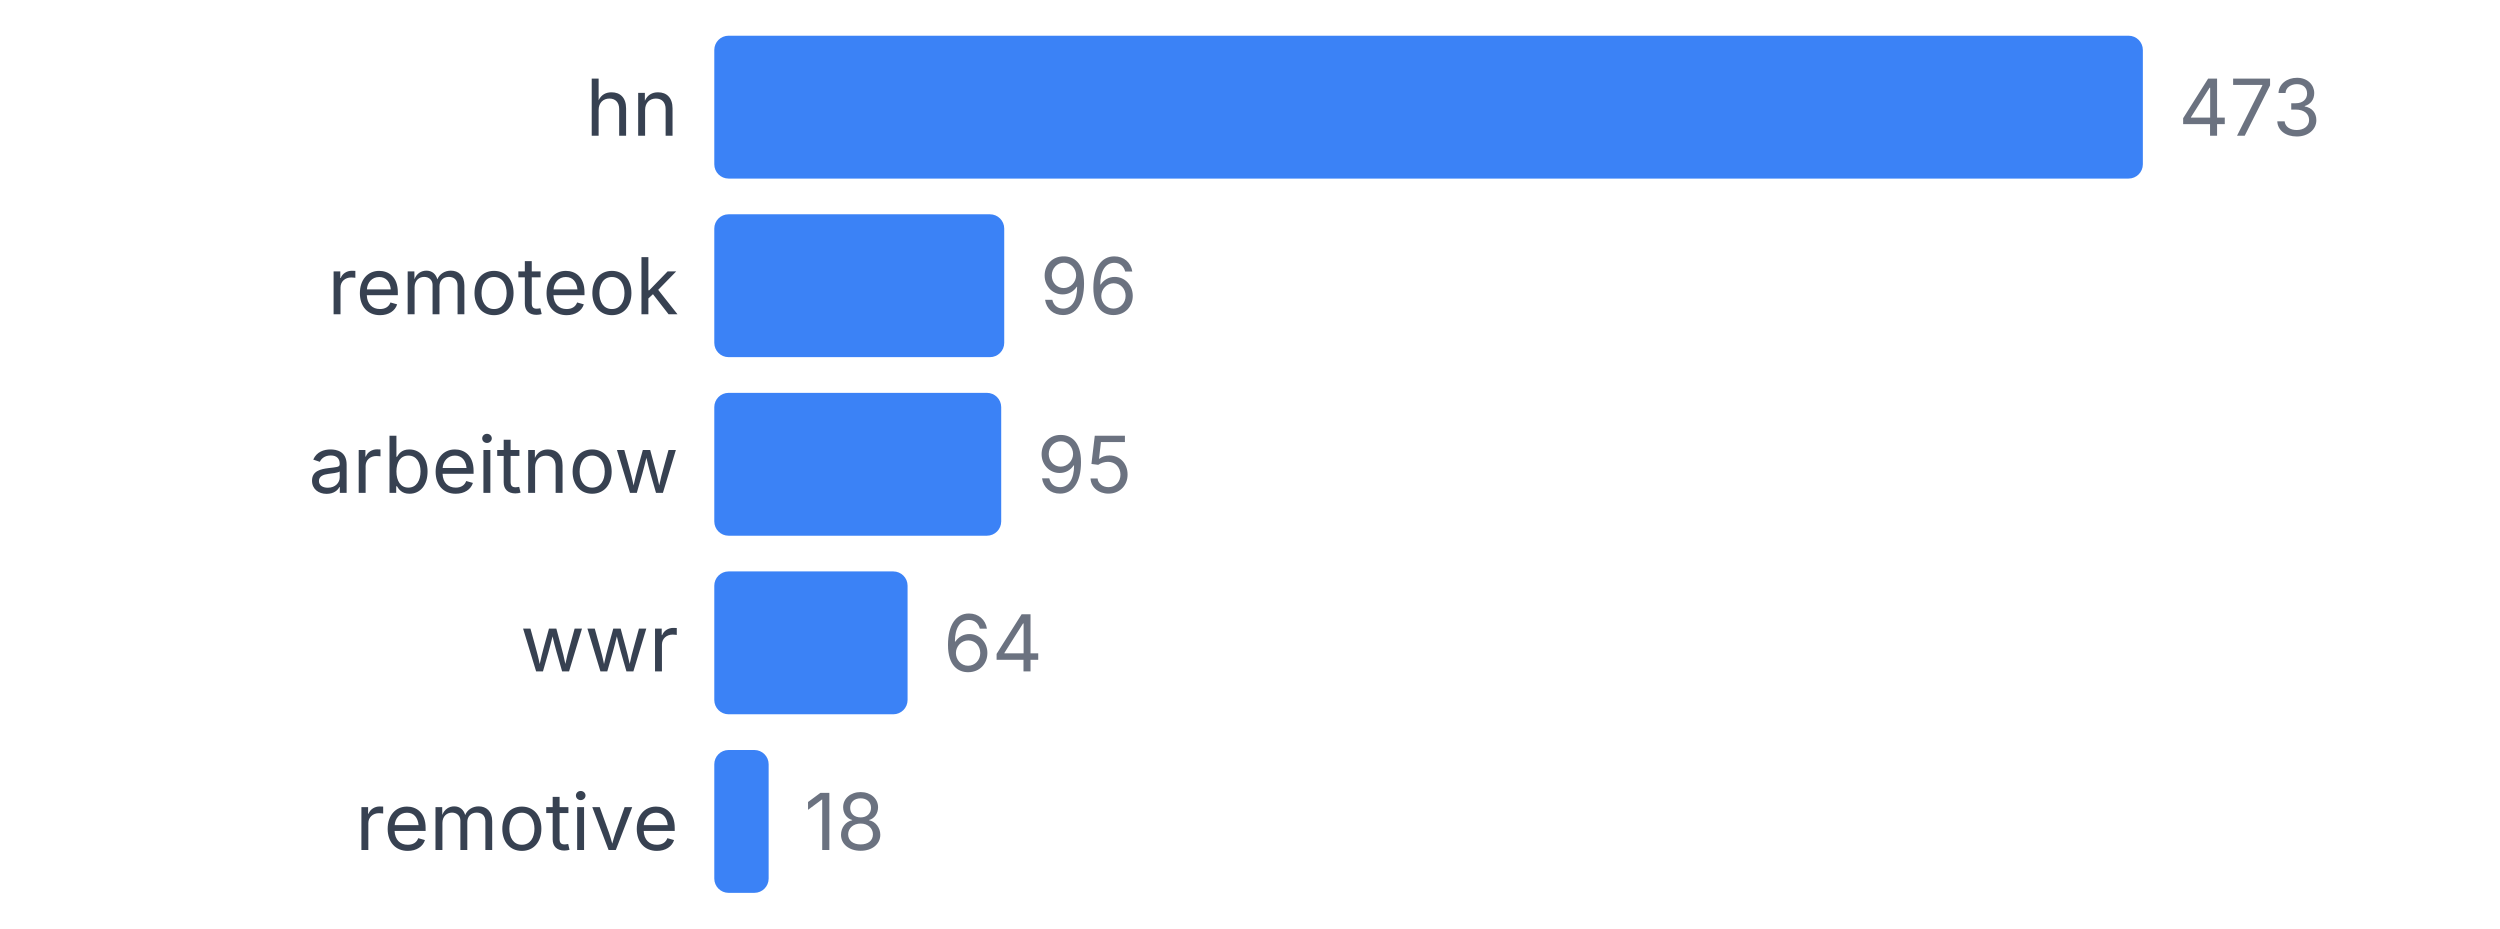
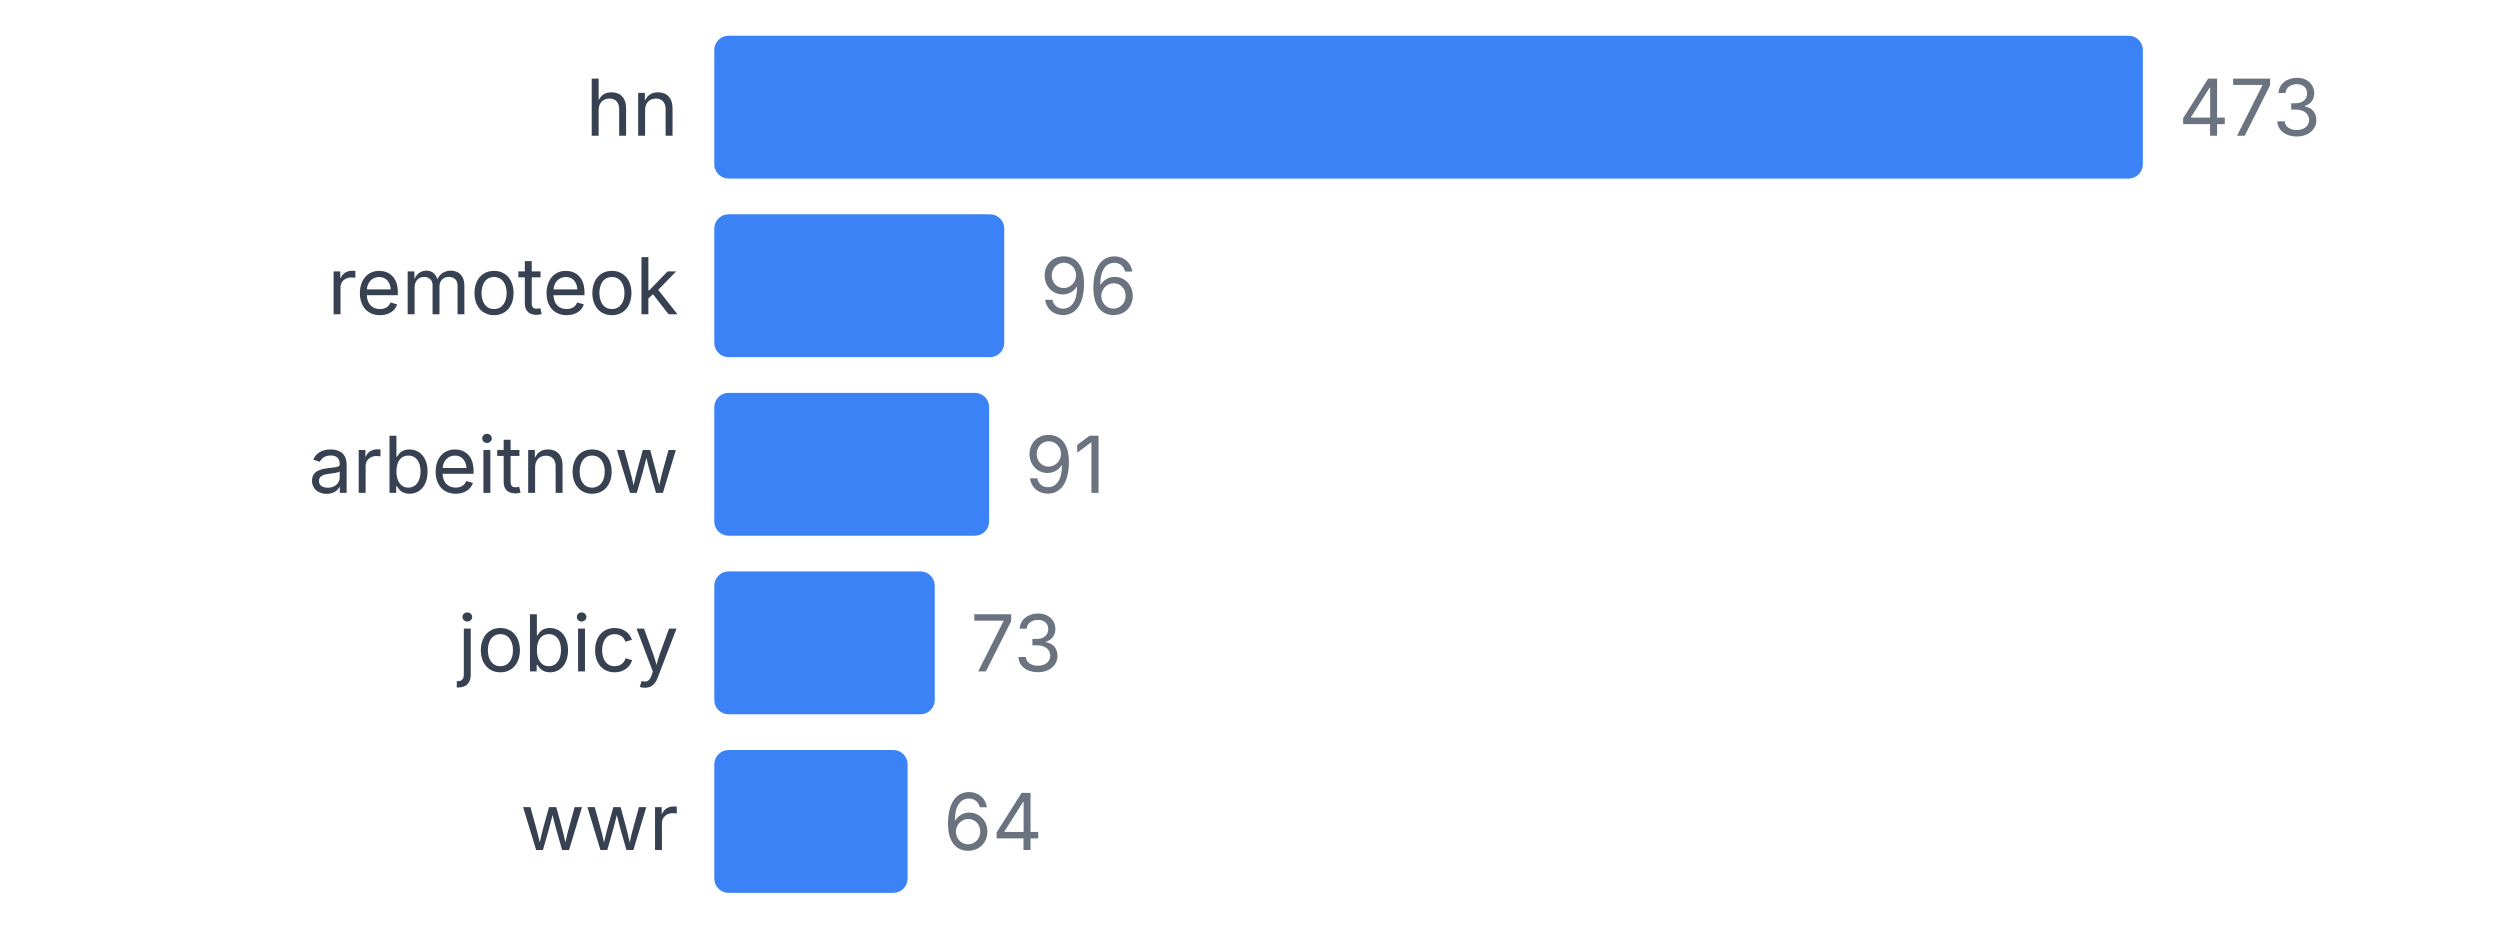
<svg xmlns="http://www.w3.org/2000/svg" width="350" height="130" viewBox="0 0 350 130">
  <style>
    text { font-family: system-ui, -apple-system, sans-serif; }
  </style>
  <text x="95" y="19" text-anchor="end" font-size="11" fill="#374151">hn</text>
  <rect x="100" y="5" width="200" height="20" fill="#3b82f6" rx="2" />
  <text x="305" y="19" font-size="11" fill="#6b7280">473</text>
  <text x="95" y="44" text-anchor="end" font-size="11" fill="#374151">remoteok</text>
  <rect x="100" y="30" width="40.592" height="20" fill="#3b82f6" rx="2" />
  <text x="145.592" y="44" font-size="11" fill="#6b7280">96</text>
  <text x="95" y="69" text-anchor="end" font-size="11" fill="#374151">arbeitnow</text>
-   <rect x="100" y="55" width="40.169" height="20" fill="#3b82f6" rx="2" />
-   <text x="145.169" y="69" font-size="11" fill="#6b7280">95</text>
-   <text x="95" y="94" text-anchor="end" font-size="11" fill="#374151">wwr</text>
-   <rect x="100" y="80" width="27.061" height="20" fill="#3b82f6" rx="2" />
-   <text x="132.061" y="94" font-size="11" fill="#6b7280">64</text>
-   <text x="95" y="119" text-anchor="end" font-size="11" fill="#374151">remotive</text>
-   <rect x="100" y="105" width="7.611" height="20" fill="#3b82f6" rx="2" />
-   <text x="112.611" y="119" font-size="11" fill="#6b7280">18</text>
+   <rect x="100" y="55" width="38.478" height="20" fill="#3b82f6" rx="2" />
+   <text x="143.478" y="69" font-size="11" fill="#6b7280">91</text>
+   <text x="95" y="94" text-anchor="end" font-size="11" fill="#374151">jobicy</text>
+   <rect x="100" y="80" width="30.867" height="20" fill="#3b82f6" rx="2" />
+   <text x="135.867" y="94" font-size="11" fill="#6b7280">73</text>
+   <text x="95" y="119" text-anchor="end" font-size="11" fill="#374151">wwr</text>
+   <rect x="100" y="105" width="27.061" height="20" fill="#3b82f6" rx="2" />
+   <text x="132.061" y="119" font-size="11" fill="#6b7280">64</text>
</svg>
